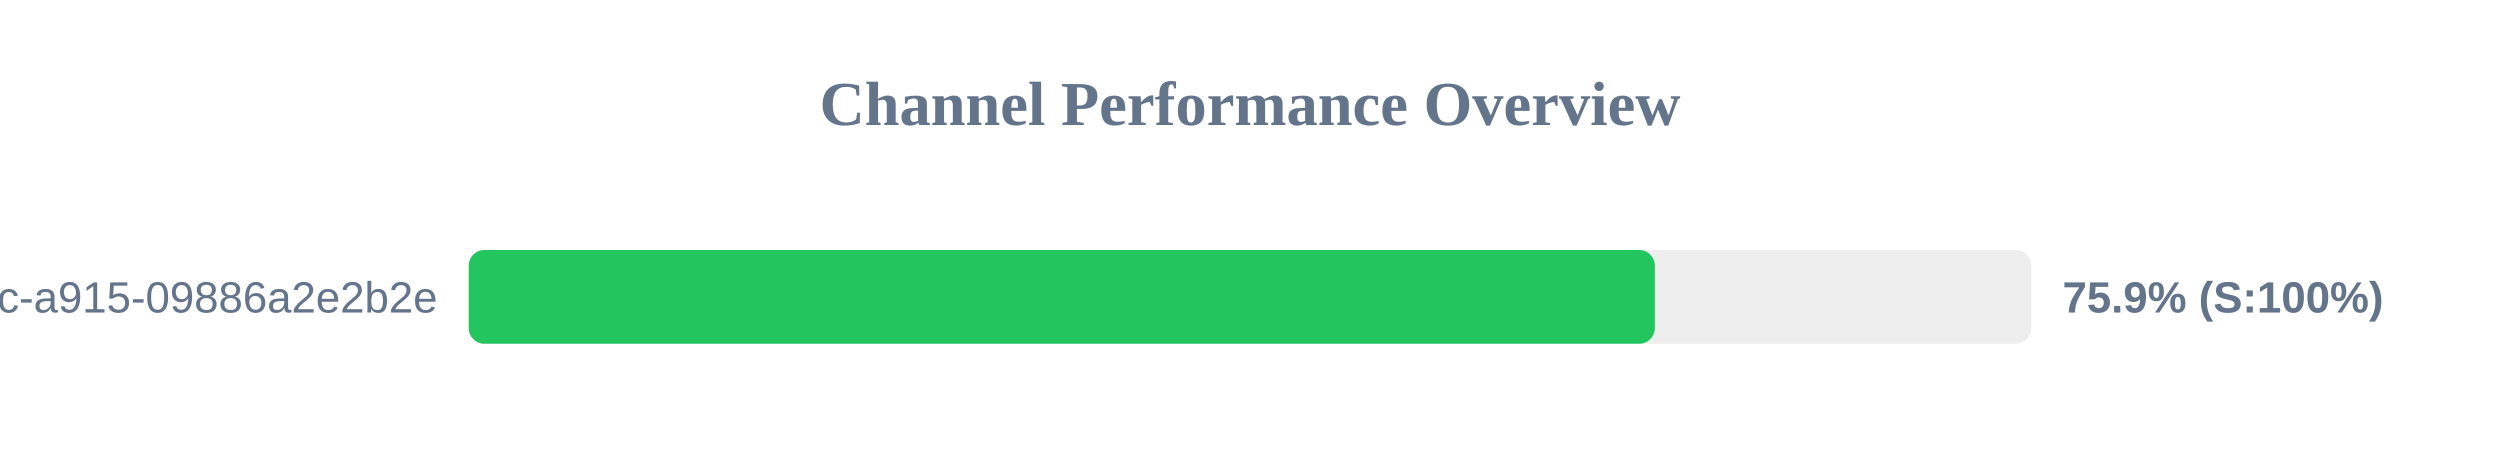
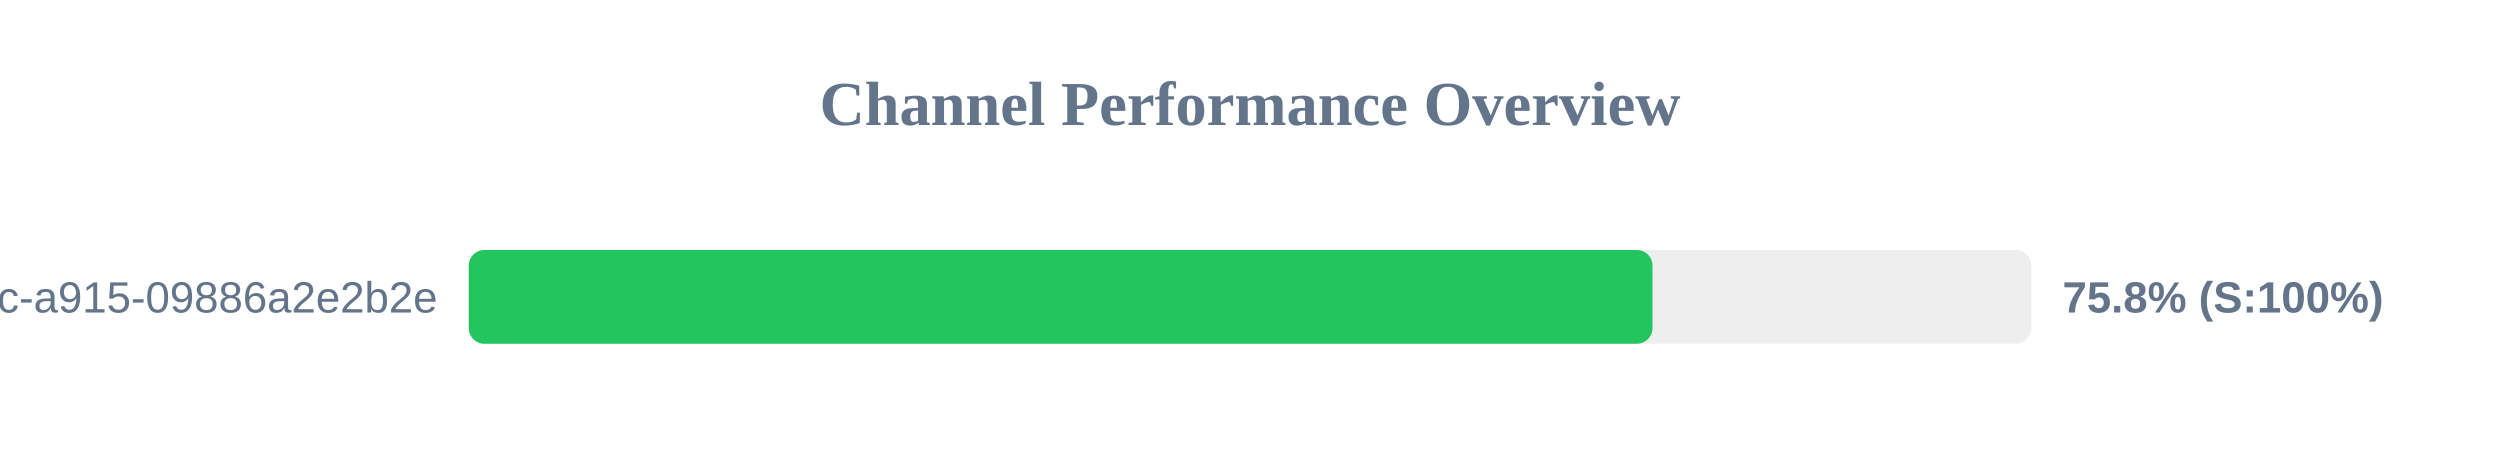
<svg xmlns="http://www.w3.org/2000/svg" width="800" height="150" version="1.1">
  <style>
        .row { font: 14px Arial; fill: #64748b; }
        .score { font: bold 14px Arial; fill: #64748b; }
    </style>
  <text x="400" y="40" text-anchor="middle" font-size="20px" font-weight="bold" fill="#64748b">Channel Performance Overview</text>
  <rect x="150" y="80" width="500" height="30" fill="#eee" rx="5" />
-   <rect x="150" y="80" width="379.55" height="30" fill="#22c55e" rx="5" />
+   <rect x="150" y="80" width="378.8" height="30" fill="#22c55e" rx="5" />
  <text x="140" y="100" text-anchor="end" class="row">?uuid=52816135-d3bc-46bc-a915-09886a2e2b2e</text>
-   <text x="660" y="100" text-anchor="start" class="score">75.9% (S:100%)</text>
+   <text x="660" y="100" text-anchor="start" class="score">75.8% (S:100%)</text>
</svg>
